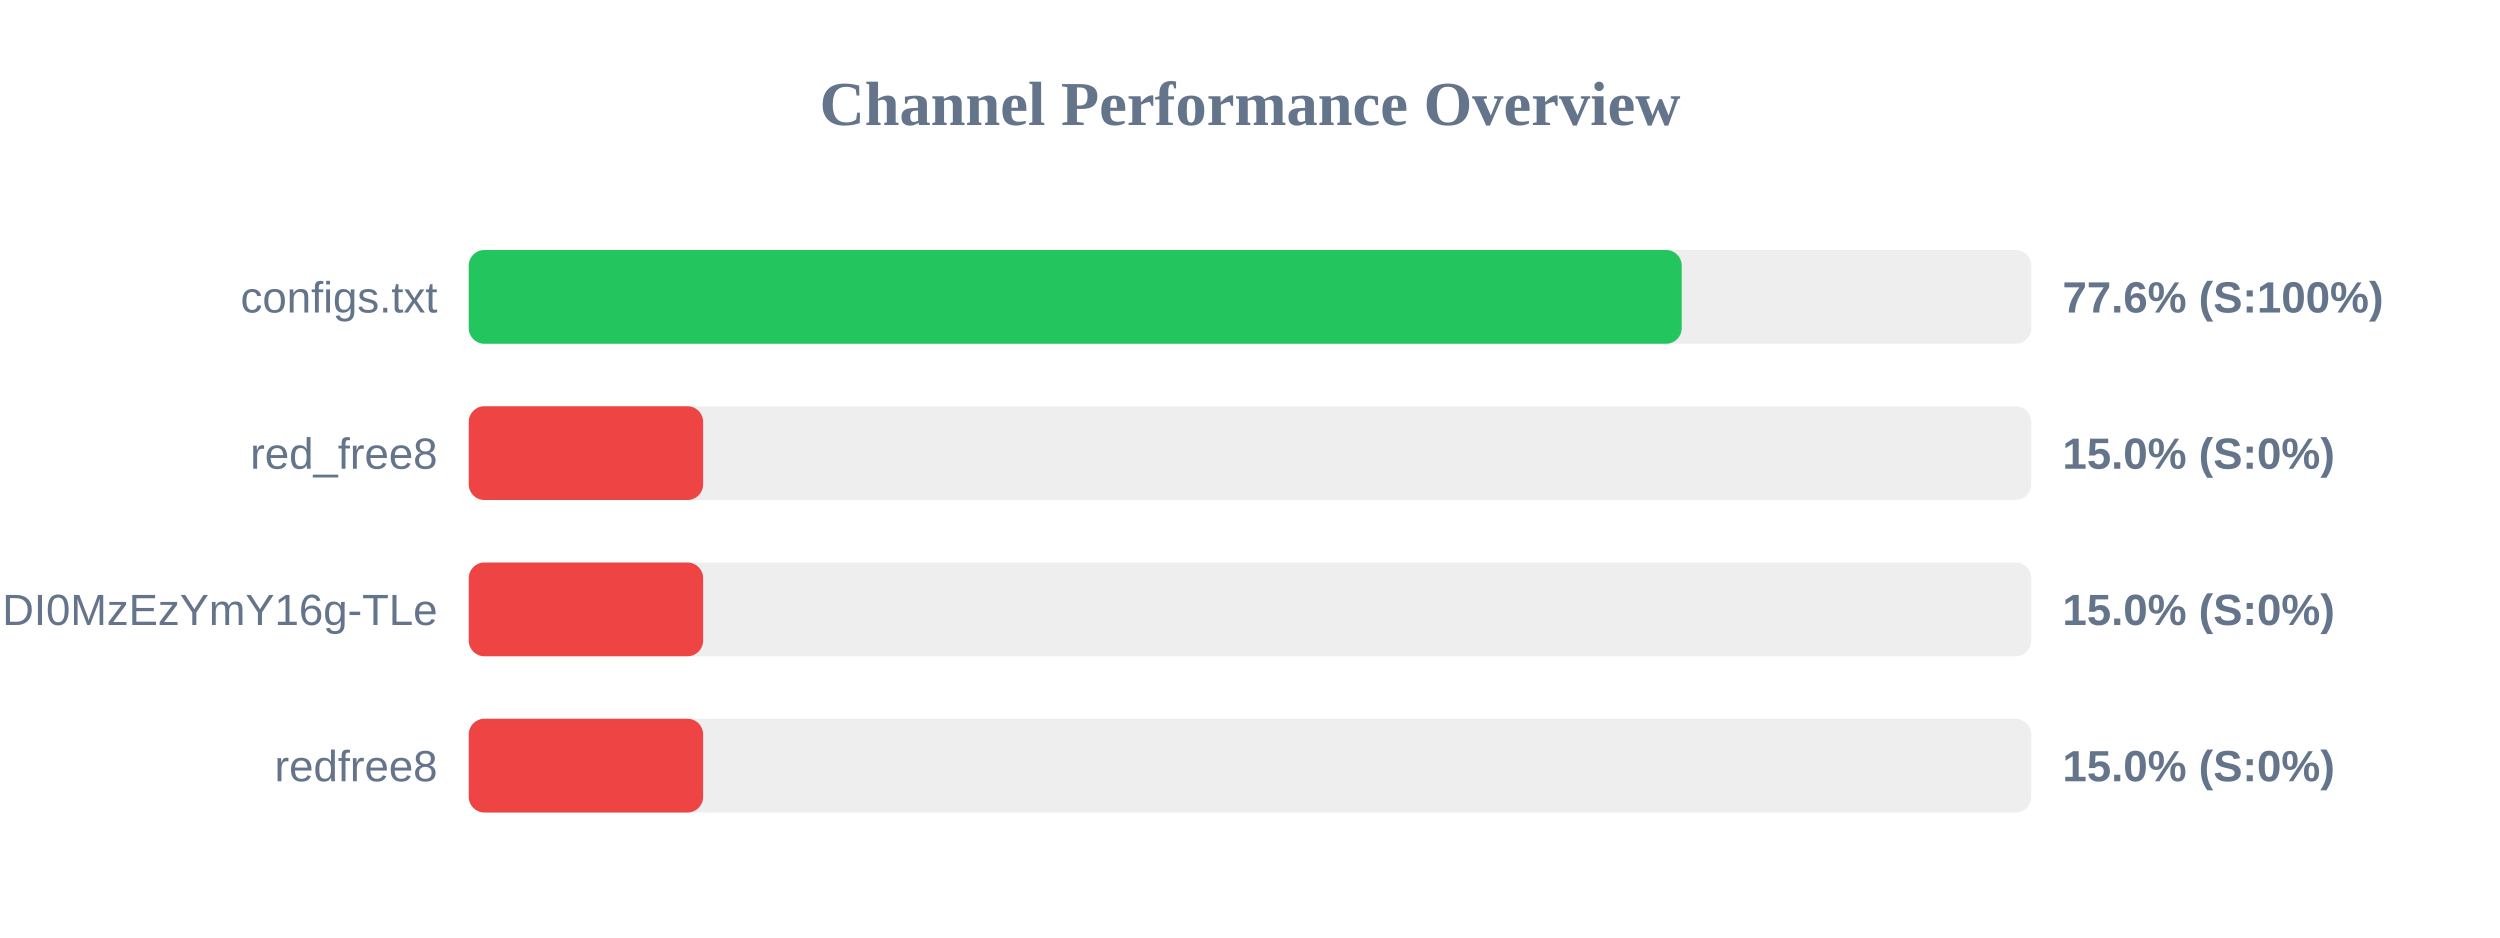
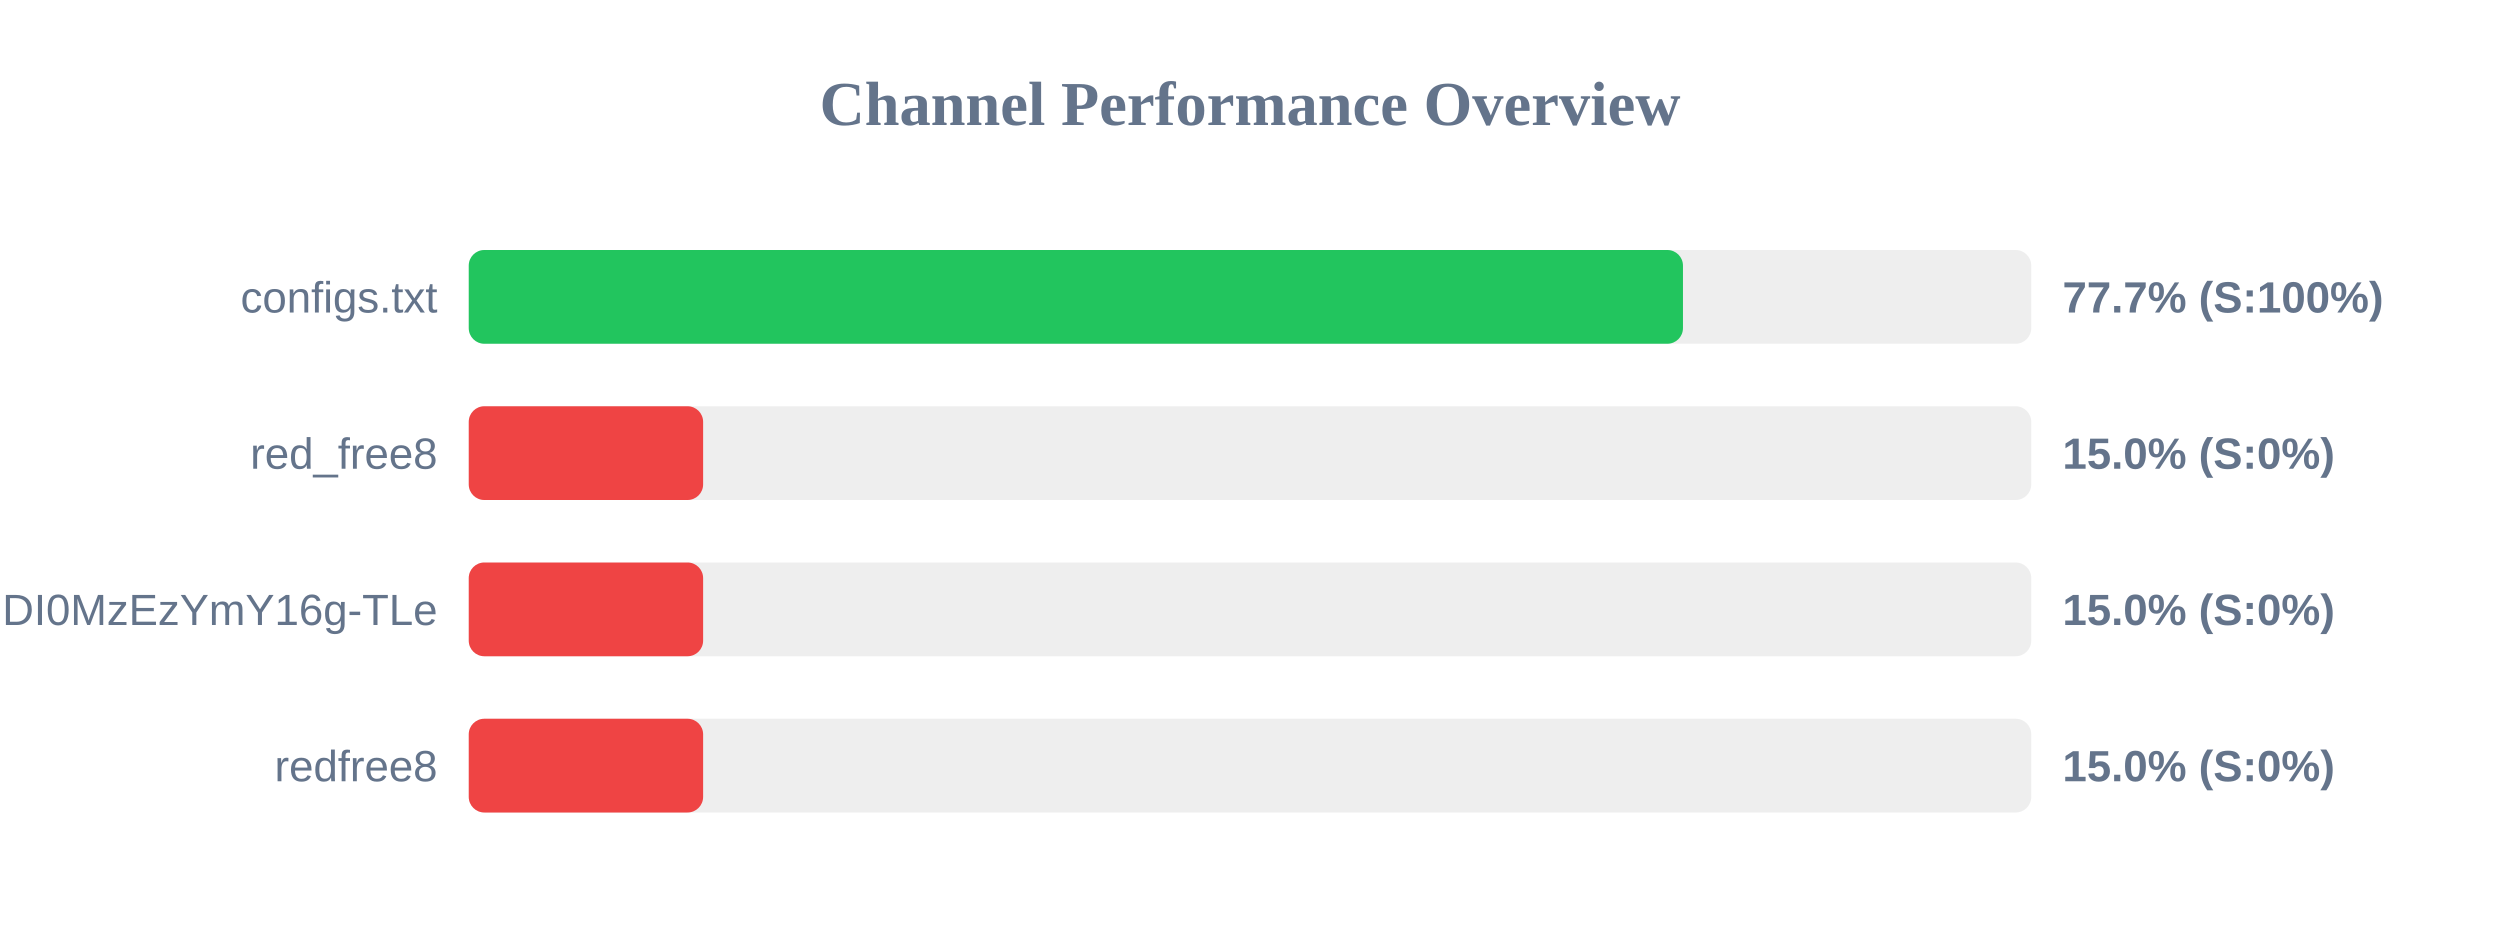
<svg xmlns="http://www.w3.org/2000/svg" width="800" height="300" version="1.1">
  <style>
        .row { font: 14px Arial; fill: #64748b; }
        .score { font: bold 14px Arial; fill: #64748b; }
    </style>
  <text x="400" y="40" text-anchor="middle" font-size="20px" font-weight="bold" fill="#64748b">Channel Performance Overview</text>
  <rect x="150" y="80" width="500" height="30" fill="#eee" rx="5" />
-   <rect x="150" y="80" width="388.15" height="30" fill="#22c55e" rx="5" />
+   <rect x="150" y="80" width="388.55" height="30" fill="#22c55e" rx="5" />
  <text x="140" y="100" text-anchor="end" class="row">configs.txt</text>
-   <text x="660" y="100" text-anchor="start" class="score">77.6% (S:100%)</text>
+   <text x="660" y="100" text-anchor="start" class="score">77.7% (S:100%)</text>
  <rect x="150" y="130" width="500" height="30" fill="#eee" rx="5" />
  <rect x="150" y="130" width="75.0" height="30" fill="#ef4444" rx="5" />
  <text x="140" y="150" text-anchor="end" class="row">red_free8</text>
  <text x="660" y="150" text-anchor="start" class="score">15.0% (S:0%)</text>
  <rect x="150" y="180" width="500" height="30" fill="#eee" rx="5" />
  <rect x="150" y="180" width="75.0" height="30" fill="#ef4444" rx="5" />
  <text x="140" y="200" text-anchor="end" class="row">NjEzODY1NDgyOCwxNzQ1NDI0MzEzYmY16g-TLe</text>
  <text x="660" y="200" text-anchor="start" class="score">15.0% (S:0%)</text>
  <rect x="150" y="230" width="500" height="30" fill="#eee" rx="5" />
  <rect x="150" y="230" width="75.0" height="30" fill="#ef4444" rx="5" />
  <text x="140" y="250" text-anchor="end" class="row">redfree8</text>
  <text x="660" y="250" text-anchor="start" class="score">15.0% (S:0%)</text>
</svg>
